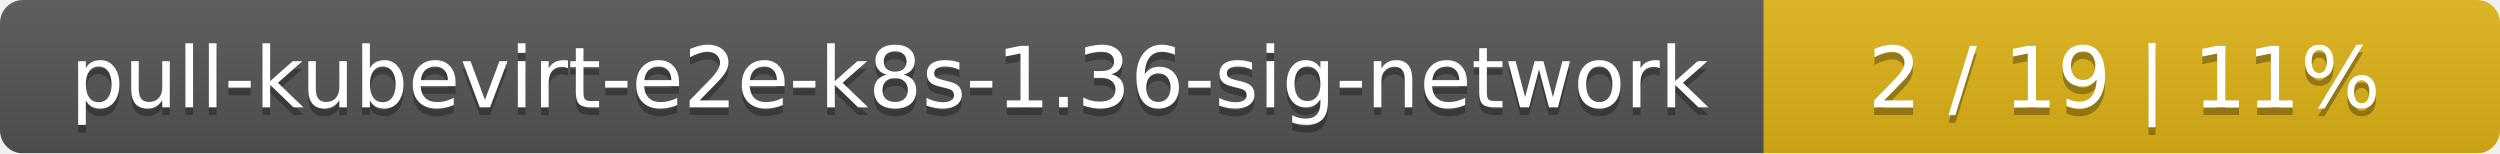
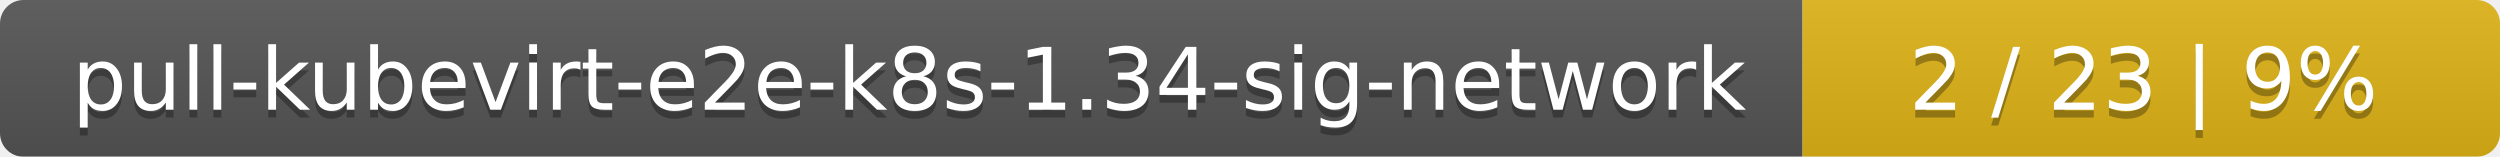
- <svg xmlns="http://www.w3.org/2000/svg" width="326" height="20">
+ <svg xmlns="http://www.w3.org/2000/svg" width="319" height="20">
  <linearGradient id="smooth" x2="0" y2="100%">
    <stop offset="0" stop-color="#bbb" stop-opacity=".1" />
    <stop offset="1" stop-opacity=".1" />
  </linearGradient>
  <mask id="round">
-     <rect width="326" height="20" rx="3" fill="#fff" />
+     <rect width="319" height="20" rx="3" fill="#fff" />
  </mask>
  <g mask="url(#round)">
    <rect width="230" height="20" fill="#555" />
-     <rect x="230" width="96" height="20" fill="#dfb317" />
-     <rect width="326" height="20" fill="url(#smooth)" />
+     <rect x="230" width="89" height="20" fill="#dfb317" />
+     <rect width="319" height="20" fill="url(#smooth)" />
  </g>
  <g fill="#fff" text-anchor="middle" font-family="DejaVu Sans,Verdana,Geneva,sans-serif" font-size="11">
-     <text x="116" y="15" fill="#010101" fill-opacity=".3">pull-kubevirt-e2e-k8s-1.36-sig-network</text>
-     <text x="116" y="14">pull-kubevirt-e2e-k8s-1.36-sig-network</text>
-     <text x="277" y="15" fill="#010101" fill-opacity=".3">2 / 19    |    11%</text>
-     <text x="277" y="14">2 / 19    |    11%</text>
+     <text x="116" y="15" fill="#010101" fill-opacity=".3">pull-kubevirt-e2e-k8s-1.34-sig-network</text>
+     <text x="116" y="14">pull-kubevirt-e2e-k8s-1.34-sig-network</text>
+     <text x="273.5" y="15" fill="#010101" fill-opacity=".3">2 / 23    |    9%</text>
+     <text x="273.5" y="14">2 / 23    |    9%</text>
  </g>
</svg>
